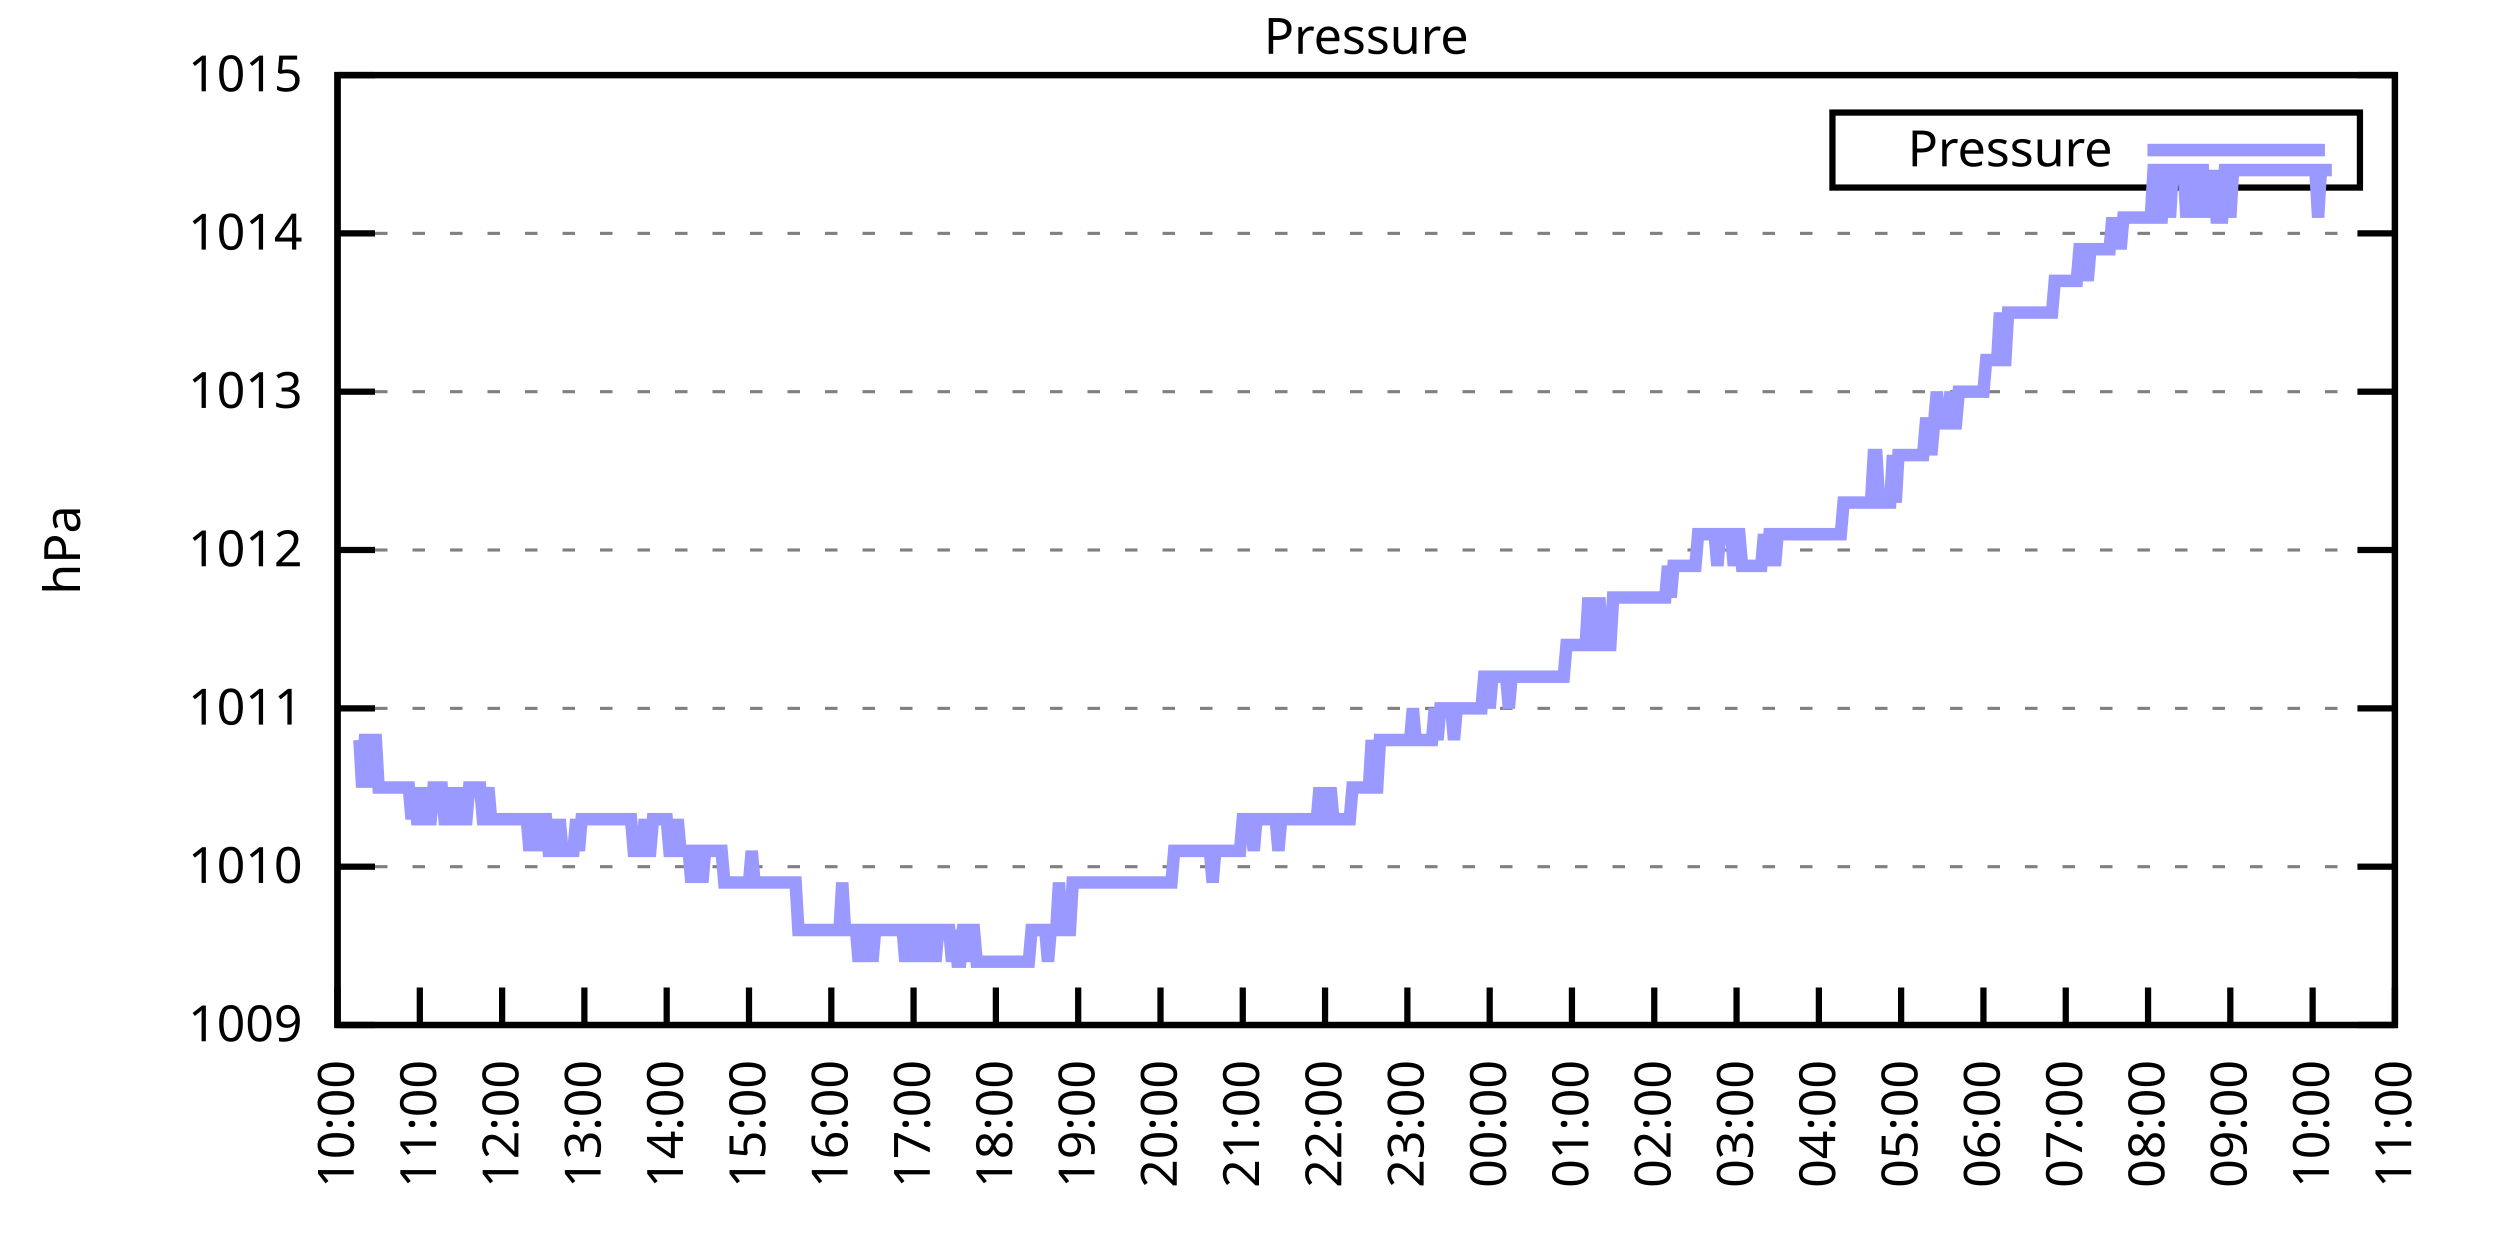
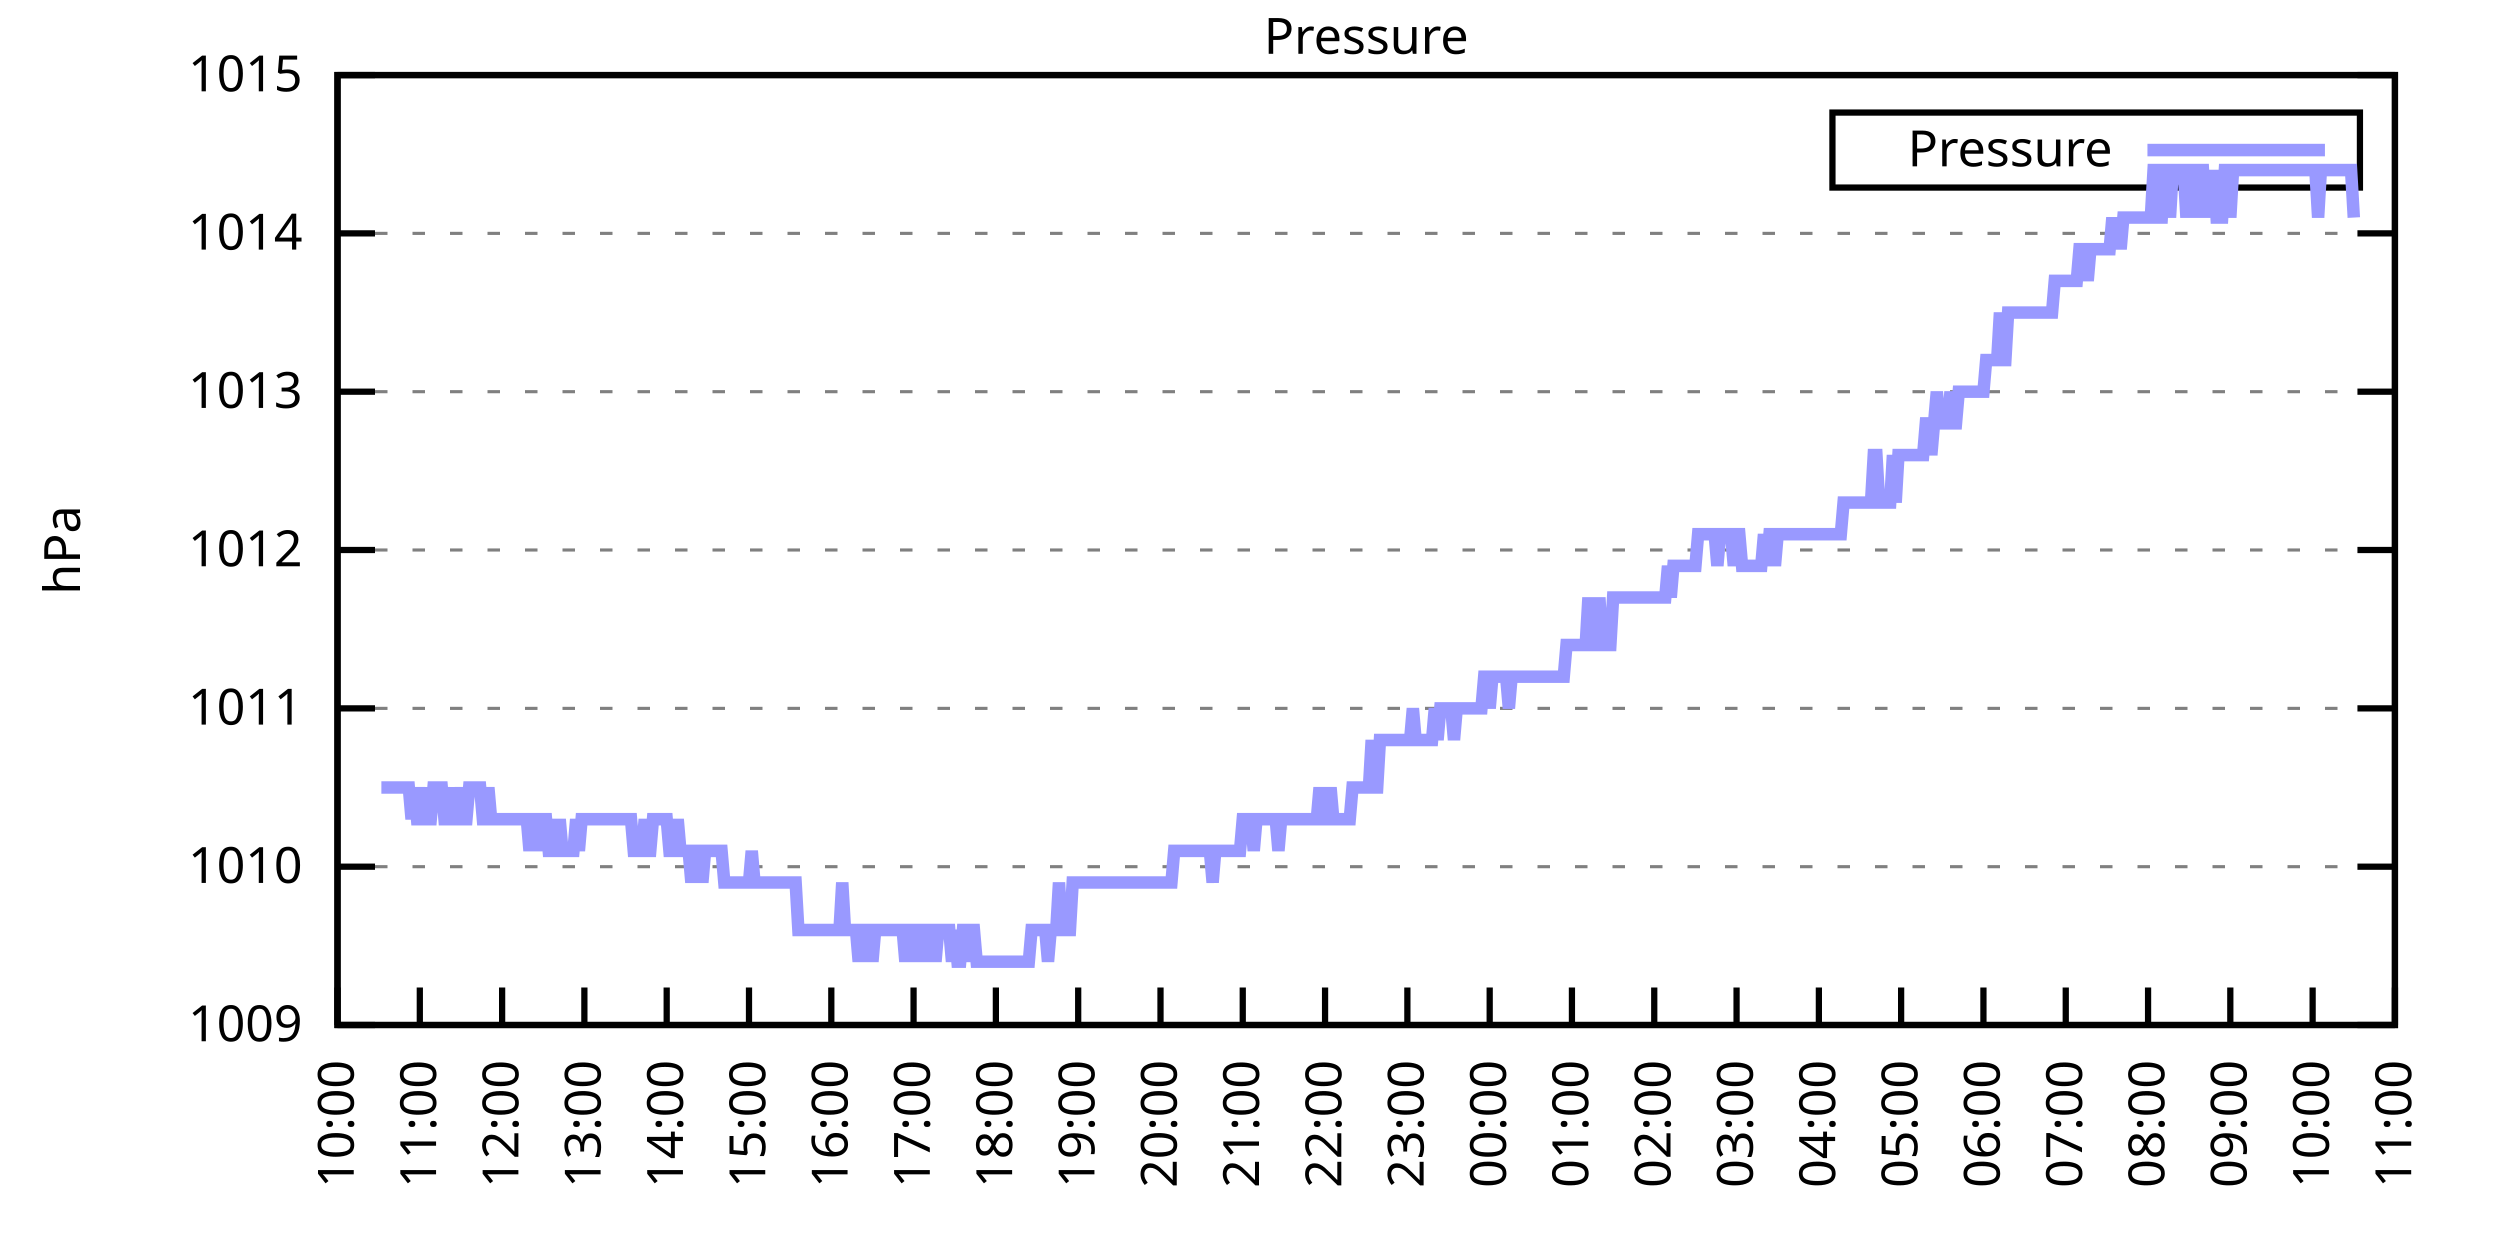
<svg xmlns="http://www.w3.org/2000/svg" xmlns:xlink="http://www.w3.org/1999/xlink" width="400" height="200" viewBox="0 0 400 200">
  <g id="gnuplot_canvas">
    <rect x="0" y="0" width="400" height="200" fill="none" />
    <defs>
      <circle id="gpDot" r="0.5" stroke-width="0.5" stroke="currentColor" />
      <path id="gpPt0" stroke-width="0.333" stroke="currentColor" d="M-1,0 h2 M0,-1 v2" />
      <path id="gpPt1" stroke-width="0.333" stroke="currentColor" d="M-1,-1 L1,1 M1,-1 L-1,1" />
      <path id="gpPt2" stroke-width="0.333" stroke="currentColor" d="M-1,0 L1,0 M0,-1 L0,1 M-1,-1 L1,1 M-1,1 L1,-1" />
      <rect id="gpPt3" stroke-width="0.333" stroke="currentColor" x="-1" y="-1" width="2" height="2" />
      <rect id="gpPt4" stroke-width="0.333" stroke="currentColor" fill="currentColor" x="-1" y="-1" width="2" height="2" />
      <circle id="gpPt5" stroke-width="0.333" stroke="currentColor" cx="0" cy="0" r="1" />
      <use xlink:href="#gpPt5" id="gpPt6" fill="currentColor" stroke="none" />
      <path id="gpPt7" stroke-width="0.333" stroke="currentColor" d="M0,-1.33 L-1.33,0.67 L1.33,0.67 z" />
      <use xlink:href="#gpPt7" id="gpPt8" fill="currentColor" stroke="none" />
      <use xlink:href="#gpPt7" id="gpPt9" stroke="currentColor" transform="rotate(180)" />
      <use xlink:href="#gpPt9" id="gpPt10" fill="currentColor" stroke="none" />
      <use xlink:href="#gpPt3" id="gpPt11" stroke="currentColor" transform="rotate(45)" />
      <use xlink:href="#gpPt11" id="gpPt12" fill="currentColor" stroke="none" />
      <path id="gpPt13" stroke-width="0.333" stroke="currentColor" d="M0,1.330 L1.265,0.411 L0.782,-1.067 L-0.782,-1.076 L-1.265,0.411 z" />
      <use xlink:href="#gpPt13" id="gpPt14" fill="currentColor" stroke="none" />
      <filter id="textbox" filterUnits="objectBoundingBox" x="0" y="0" height="1" width="1">
        <feFlood flood-color="white" flood-opacity="1" result="bgnd" />
        <feComposite in="SourceGraphic" in2="bgnd" operator="atop" />
      </filter>
      <filter id="greybox" filterUnits="objectBoundingBox" x="0" y="0" height="1" width="1">
        <feFlood flood-color="lightgrey" flood-opacity="1" result="grey" />
        <feComposite in="SourceGraphic" in2="grey" operator="atop" />
      </filter>
    </defs>
    <g fill="none" color="white" stroke="currentColor" stroke-width="1.00" stroke-linecap="butt" stroke-linejoin="miter">
</g>
    <g fill="none" color="black" stroke="currentColor" stroke-width="1.00" stroke-linecap="butt" stroke-linejoin="miter">
      <g stroke="none" shape-rendering="crispEdges">
        <polygon fill="rgb(255, 255, 255)" points="54.00,164.00 383.18,164.00 383.18,12.02 54.00,12.02 " />
      </g>
    </g>
    <g fill="none" color="black" stroke="currentColor" stroke-width="1.00" stroke-linecap="butt" stroke-linejoin="miter">
</g>
    <g fill="none" color="black" stroke="black" stroke-width="0.50" stroke-linecap="butt" stroke-linejoin="miter">
</g>
    <g fill="none" color="gray" stroke="currentColor" stroke-width="0.50" stroke-linecap="butt" stroke-linejoin="miter">
      <path stroke="gray" stroke-dasharray="2,4" class="gridline" d="M54.00,164.00 L383.19,164.00  " />
    </g>
    <g fill="none" color="gray" stroke="gray" stroke-width="1.00" stroke-linecap="butt" stroke-linejoin="miter">
</g>
    <g fill="none" color="black" stroke="currentColor" stroke-width="1.00" stroke-linecap="butt" stroke-linejoin="miter">
      <path stroke="black" d="M54.00,164.00 L60.00,164.00 M383.19,164.00 L377.19,164.00  " />
      <g transform="translate(48.40,166.60)" stroke="none" fill="black" font-family="Sans" font-size="8.00" text-anchor="end">
        <text>
          <tspan font-family="Sans"> 1009</tspan>
        </text>
      </g>
    </g>
    <g fill="none" color="black" stroke="currentColor" stroke-width="1.00" stroke-linecap="butt" stroke-linejoin="miter">
</g>
    <g fill="none" color="black" stroke="black" stroke-width="0.50" stroke-linecap="butt" stroke-linejoin="miter">
</g>
    <g fill="none" color="gray" stroke="currentColor" stroke-width="0.50" stroke-linecap="butt" stroke-linejoin="miter">
      <path stroke="gray" stroke-dasharray="2,4" class="gridline" d="M54.00,138.67 L383.19,138.67  " />
    </g>
    <g fill="none" color="gray" stroke="gray" stroke-width="1.00" stroke-linecap="butt" stroke-linejoin="miter">
</g>
    <g fill="none" color="black" stroke="currentColor" stroke-width="1.00" stroke-linecap="butt" stroke-linejoin="miter">
      <path stroke="black" d="M54.00,138.67 L60.00,138.67 M383.19,138.67 L377.19,138.67  " />
      <g transform="translate(48.40,141.27)" stroke="none" fill="black" font-family="Sans" font-size="8.00" text-anchor="end">
        <text>
          <tspan font-family="Sans"> 1010</tspan>
        </text>
      </g>
    </g>
    <g fill="none" color="black" stroke="currentColor" stroke-width="1.00" stroke-linecap="butt" stroke-linejoin="miter">
</g>
    <g fill="none" color="black" stroke="black" stroke-width="0.50" stroke-linecap="butt" stroke-linejoin="miter">
</g>
    <g fill="none" color="gray" stroke="currentColor" stroke-width="0.50" stroke-linecap="butt" stroke-linejoin="miter">
      <path stroke="gray" stroke-dasharray="2,4" class="gridline" d="M54.00,113.34 L383.19,113.34  " />
    </g>
    <g fill="none" color="gray" stroke="gray" stroke-width="1.00" stroke-linecap="butt" stroke-linejoin="miter">
</g>
    <g fill="none" color="black" stroke="currentColor" stroke-width="1.00" stroke-linecap="butt" stroke-linejoin="miter">
      <path stroke="black" d="M54.00,113.34 L60.00,113.34 M383.19,113.34 L377.19,113.34  " />
      <g transform="translate(48.40,115.94)" stroke="none" fill="black" font-family="Sans" font-size="8.00" text-anchor="end">
        <text>
          <tspan font-family="Sans"> 1011</tspan>
        </text>
      </g>
    </g>
    <g fill="none" color="black" stroke="currentColor" stroke-width="1.00" stroke-linecap="butt" stroke-linejoin="miter">
</g>
    <g fill="none" color="black" stroke="black" stroke-width="0.50" stroke-linecap="butt" stroke-linejoin="miter">
</g>
    <g fill="none" color="gray" stroke="currentColor" stroke-width="0.50" stroke-linecap="butt" stroke-linejoin="miter">
      <path stroke="gray" stroke-dasharray="2,4" class="gridline" d="M54.00,88.00 L383.19,88.00  " />
    </g>
    <g fill="none" color="gray" stroke="gray" stroke-width="1.00" stroke-linecap="butt" stroke-linejoin="miter">
</g>
    <g fill="none" color="black" stroke="currentColor" stroke-width="1.00" stroke-linecap="butt" stroke-linejoin="miter">
      <path stroke="black" d="M54.00,88.00 L60.00,88.00 M383.19,88.00 L377.19,88.00  " />
      <g transform="translate(48.40,90.60)" stroke="none" fill="black" font-family="Sans" font-size="8.00" text-anchor="end">
        <text>
          <tspan font-family="Sans"> 1012</tspan>
        </text>
      </g>
    </g>
    <g fill="none" color="black" stroke="currentColor" stroke-width="1.00" stroke-linecap="butt" stroke-linejoin="miter">
</g>
    <g fill="none" color="black" stroke="black" stroke-width="0.50" stroke-linecap="butt" stroke-linejoin="miter">
</g>
    <g fill="none" color="gray" stroke="currentColor" stroke-width="0.50" stroke-linecap="butt" stroke-linejoin="miter">
      <path stroke="gray" stroke-dasharray="2,4" class="gridline" d="M54.00,62.67 L383.19,62.67  " />
    </g>
    <g fill="none" color="gray" stroke="gray" stroke-width="1.00" stroke-linecap="butt" stroke-linejoin="miter">
</g>
    <g fill="none" color="black" stroke="currentColor" stroke-width="1.00" stroke-linecap="butt" stroke-linejoin="miter">
      <path stroke="black" d="M54.00,62.67 L60.00,62.67 M383.19,62.67 L377.19,62.67  " />
      <g transform="translate(48.40,65.27)" stroke="none" fill="black" font-family="Sans" font-size="8.00" text-anchor="end">
        <text>
          <tspan font-family="Sans"> 1013</tspan>
        </text>
      </g>
    </g>
    <g fill="none" color="black" stroke="currentColor" stroke-width="1.00" stroke-linecap="butt" stroke-linejoin="miter">
</g>
    <g fill="none" color="black" stroke="black" stroke-width="0.50" stroke-linecap="butt" stroke-linejoin="miter">
</g>
    <g fill="none" color="gray" stroke="currentColor" stroke-width="0.50" stroke-linecap="butt" stroke-linejoin="miter">
      <path stroke="gray" stroke-dasharray="2,4" class="gridline" d="M54.00,37.34 L383.19,37.34  " />
    </g>
    <g fill="none" color="gray" stroke="gray" stroke-width="1.00" stroke-linecap="butt" stroke-linejoin="miter">
</g>
    <g fill="none" color="black" stroke="currentColor" stroke-width="1.00" stroke-linecap="butt" stroke-linejoin="miter">
      <path stroke="black" d="M54.00,37.34 L60.00,37.34 M383.19,37.34 L377.19,37.34  " />
      <g transform="translate(48.40,39.94)" stroke="none" fill="black" font-family="Sans" font-size="8.00" text-anchor="end">
        <text>
          <tspan font-family="Sans"> 1014</tspan>
        </text>
      </g>
    </g>
    <g fill="none" color="black" stroke="currentColor" stroke-width="1.00" stroke-linecap="butt" stroke-linejoin="miter">
</g>
    <g fill="none" color="black" stroke="black" stroke-width="0.50" stroke-linecap="butt" stroke-linejoin="miter">
</g>
    <g fill="none" color="gray" stroke="currentColor" stroke-width="0.50" stroke-linecap="butt" stroke-linejoin="miter">
      <path stroke="gray" stroke-dasharray="2,4" class="gridline" d="M54.00,12.01 L383.19,12.01  " />
    </g>
    <g fill="none" color="gray" stroke="gray" stroke-width="1.00" stroke-linecap="butt" stroke-linejoin="miter">
</g>
    <g fill="none" color="black" stroke="currentColor" stroke-width="1.00" stroke-linecap="butt" stroke-linejoin="miter">
      <path stroke="black" d="M54.00,12.01 L60.00,12.01 M383.19,12.01 L377.19,12.01  " />
      <g transform="translate(48.40,14.61)" stroke="none" fill="black" font-family="Sans" font-size="8.00" text-anchor="end">
        <text>
          <tspan font-family="Sans"> 1015</tspan>
        </text>
      </g>
    </g>
    <g fill="none" color="black" stroke="currentColor" stroke-width="1.00" stroke-linecap="butt" stroke-linejoin="miter">
      <path stroke="black" d="M54.00,164.00 L54.00,158.00  " />
      <g transform="translate(56.60,169.60) rotate(270.00)" stroke="none" fill="black" font-family="Sans" font-size="8.00" text-anchor="end">
        <text>
          <tspan font-family="Sans">10:00</tspan>
        </text>
      </g>
    </g>
    <g fill="none" color="black" stroke="currentColor" stroke-width="1.00" stroke-linecap="butt" stroke-linejoin="miter">
      <path stroke="black" d="M67.17,164.00 L67.17,158.00  " />
      <g transform="translate(69.77,169.60) rotate(270.00)" stroke="none" fill="black" font-family="Sans" font-size="8.00" text-anchor="end">
        <text>
          <tspan font-family="Sans">11:00</tspan>
        </text>
      </g>
    </g>
    <g fill="none" color="black" stroke="currentColor" stroke-width="1.00" stroke-linecap="butt" stroke-linejoin="miter">
      <path stroke="black" d="M80.34,164.00 L80.34,158.00  " />
      <g transform="translate(82.94,169.60) rotate(270.00)" stroke="none" fill="black" font-family="Sans" font-size="8.00" text-anchor="end">
        <text>
          <tspan font-family="Sans">12:00</tspan>
        </text>
      </g>
    </g>
    <g fill="none" color="black" stroke="currentColor" stroke-width="1.00" stroke-linecap="butt" stroke-linejoin="miter">
      <path stroke="black" d="M93.50,164.00 L93.50,158.00  " />
      <g transform="translate(96.10,169.60) rotate(270.00)" stroke="none" fill="black" font-family="Sans" font-size="8.00" text-anchor="end">
        <text>
          <tspan font-family="Sans">13:00</tspan>
        </text>
      </g>
    </g>
    <g fill="none" color="black" stroke="currentColor" stroke-width="1.00" stroke-linecap="butt" stroke-linejoin="miter">
      <path stroke="black" d="M106.67,164.00 L106.67,158.00  " />
      <g transform="translate(109.27,169.60) rotate(270.00)" stroke="none" fill="black" font-family="Sans" font-size="8.00" text-anchor="end">
        <text>
          <tspan font-family="Sans">14:00</tspan>
        </text>
      </g>
    </g>
    <g fill="none" color="black" stroke="currentColor" stroke-width="1.00" stroke-linecap="butt" stroke-linejoin="miter">
      <path stroke="black" d="M119.84,164.00 L119.84,158.00  " />
      <g transform="translate(122.44,169.60) rotate(270.00)" stroke="none" fill="black" font-family="Sans" font-size="8.00" text-anchor="end">
        <text>
          <tspan font-family="Sans">15:00</tspan>
        </text>
      </g>
    </g>
    <g fill="none" color="black" stroke="currentColor" stroke-width="1.00" stroke-linecap="butt" stroke-linejoin="miter">
      <path stroke="black" d="M133.01,164.00 L133.01,158.00  " />
      <g transform="translate(135.61,169.60) rotate(270.00)" stroke="none" fill="black" font-family="Sans" font-size="8.00" text-anchor="end">
        <text>
          <tspan font-family="Sans">16:00</tspan>
        </text>
      </g>
    </g>
    <g fill="none" color="black" stroke="currentColor" stroke-width="1.00" stroke-linecap="butt" stroke-linejoin="miter">
      <path stroke="black" d="M146.17,164.00 L146.17,158.00  " />
      <g transform="translate(148.77,169.60) rotate(270.00)" stroke="none" fill="black" font-family="Sans" font-size="8.00" text-anchor="end">
        <text>
          <tspan font-family="Sans">17:00</tspan>
        </text>
      </g>
    </g>
    <g fill="none" color="black" stroke="currentColor" stroke-width="1.00" stroke-linecap="butt" stroke-linejoin="miter">
      <path stroke="black" d="M159.34,164.00 L159.34,158.00  " />
      <g transform="translate(161.94,169.60) rotate(270.00)" stroke="none" fill="black" font-family="Sans" font-size="8.00" text-anchor="end">
        <text>
          <tspan font-family="Sans">18:00</tspan>
        </text>
      </g>
    </g>
    <g fill="none" color="black" stroke="currentColor" stroke-width="1.00" stroke-linecap="butt" stroke-linejoin="miter">
      <path stroke="black" d="M172.51,164.00 L172.51,158.00  " />
      <g transform="translate(175.11,169.60) rotate(270.00)" stroke="none" fill="black" font-family="Sans" font-size="8.00" text-anchor="end">
        <text>
          <tspan font-family="Sans">19:00</tspan>
        </text>
      </g>
    </g>
    <g fill="none" color="black" stroke="currentColor" stroke-width="1.00" stroke-linecap="butt" stroke-linejoin="miter">
      <path stroke="black" d="M185.68,164.00 L185.68,158.00  " />
      <g transform="translate(188.28,169.60) rotate(270.00)" stroke="none" fill="black" font-family="Sans" font-size="8.00" text-anchor="end">
        <text>
          <tspan font-family="Sans">20:00</tspan>
        </text>
      </g>
    </g>
    <g fill="none" color="black" stroke="currentColor" stroke-width="1.00" stroke-linecap="butt" stroke-linejoin="miter">
      <path stroke="black" d="M198.84,164.00 L198.84,158.00  " />
      <g transform="translate(201.44,169.60) rotate(270.00)" stroke="none" fill="black" font-family="Sans" font-size="8.00" text-anchor="end">
        <text>
          <tspan font-family="Sans">21:00</tspan>
        </text>
      </g>
    </g>
    <g fill="none" color="black" stroke="currentColor" stroke-width="1.00" stroke-linecap="butt" stroke-linejoin="miter">
      <path stroke="black" d="M212.01,164.00 L212.01,158.00  " />
      <g transform="translate(214.61,169.60) rotate(270.00)" stroke="none" fill="black" font-family="Sans" font-size="8.00" text-anchor="end">
        <text>
          <tspan font-family="Sans">22:00</tspan>
        </text>
      </g>
    </g>
    <g fill="none" color="black" stroke="currentColor" stroke-width="1.00" stroke-linecap="butt" stroke-linejoin="miter">
      <path stroke="black" d="M225.18,164.00 L225.18,158.00  " />
      <g transform="translate(227.78,169.60) rotate(270.00)" stroke="none" fill="black" font-family="Sans" font-size="8.00" text-anchor="end">
        <text>
          <tspan font-family="Sans">23:00</tspan>
        </text>
      </g>
    </g>
    <g fill="none" color="black" stroke="currentColor" stroke-width="1.00" stroke-linecap="butt" stroke-linejoin="miter">
      <path stroke="black" d="M238.35,164.00 L238.35,158.00  " />
      <g transform="translate(240.95,169.60) rotate(270.00)" stroke="none" fill="black" font-family="Sans" font-size="8.00" text-anchor="end">
        <text>
          <tspan font-family="Sans">00:00</tspan>
        </text>
      </g>
    </g>
    <g fill="none" color="black" stroke="currentColor" stroke-width="1.00" stroke-linecap="butt" stroke-linejoin="miter">
      <path stroke="black" d="M251.51,164.00 L251.51,158.00  " />
      <g transform="translate(254.11,169.60) rotate(270.00)" stroke="none" fill="black" font-family="Sans" font-size="8.00" text-anchor="end">
        <text>
          <tspan font-family="Sans">01:00</tspan>
        </text>
      </g>
    </g>
    <g fill="none" color="black" stroke="currentColor" stroke-width="1.00" stroke-linecap="butt" stroke-linejoin="miter">
      <path stroke="black" d="M264.68,164.00 L264.68,158.00  " />
      <g transform="translate(267.28,169.60) rotate(270.00)" stroke="none" fill="black" font-family="Sans" font-size="8.00" text-anchor="end">
        <text>
          <tspan font-family="Sans">02:00</tspan>
        </text>
      </g>
    </g>
    <g fill="none" color="black" stroke="currentColor" stroke-width="1.00" stroke-linecap="butt" stroke-linejoin="miter">
      <path stroke="black" d="M277.85,164.00 L277.85,158.00  " />
      <g transform="translate(280.45,169.60) rotate(270.00)" stroke="none" fill="black" font-family="Sans" font-size="8.00" text-anchor="end">
        <text>
          <tspan font-family="Sans">03:00</tspan>
        </text>
      </g>
    </g>
    <g fill="none" color="black" stroke="currentColor" stroke-width="1.00" stroke-linecap="butt" stroke-linejoin="miter">
      <path stroke="black" d="M291.02,164.00 L291.02,158.00  " />
      <g transform="translate(293.62,169.60) rotate(270.00)" stroke="none" fill="black" font-family="Sans" font-size="8.00" text-anchor="end">
        <text>
          <tspan font-family="Sans">04:00</tspan>
        </text>
      </g>
    </g>
    <g fill="none" color="black" stroke="currentColor" stroke-width="1.00" stroke-linecap="butt" stroke-linejoin="miter">
      <path stroke="black" d="M304.18,164.00 L304.18,158.00  " />
      <g transform="translate(306.78,169.60) rotate(270.00)" stroke="none" fill="black" font-family="Sans" font-size="8.00" text-anchor="end">
        <text>
          <tspan font-family="Sans">05:00</tspan>
        </text>
      </g>
    </g>
    <g fill="none" color="black" stroke="currentColor" stroke-width="1.00" stroke-linecap="butt" stroke-linejoin="miter">
      <path stroke="black" d="M317.35,164.00 L317.35,158.00  " />
      <g transform="translate(319.95,169.60) rotate(270.00)" stroke="none" fill="black" font-family="Sans" font-size="8.00" text-anchor="end">
        <text>
          <tspan font-family="Sans">06:00</tspan>
        </text>
      </g>
    </g>
    <g fill="none" color="black" stroke="currentColor" stroke-width="1.00" stroke-linecap="butt" stroke-linejoin="miter">
      <path stroke="black" d="M330.52,164.00 L330.52,158.00  " />
      <g transform="translate(333.12,169.60) rotate(270.00)" stroke="none" fill="black" font-family="Sans" font-size="8.00" text-anchor="end">
        <text>
          <tspan font-family="Sans">07:00</tspan>
        </text>
      </g>
    </g>
    <g fill="none" color="black" stroke="currentColor" stroke-width="1.00" stroke-linecap="butt" stroke-linejoin="miter">
      <path stroke="black" d="M343.69,164.00 L343.69,158.00  " />
      <g transform="translate(346.29,169.60) rotate(270.00)" stroke="none" fill="black" font-family="Sans" font-size="8.00" text-anchor="end">
        <text>
          <tspan font-family="Sans">08:00</tspan>
        </text>
      </g>
    </g>
    <g fill="none" color="black" stroke="currentColor" stroke-width="1.00" stroke-linecap="butt" stroke-linejoin="miter">
      <path stroke="black" d="M356.85,164.00 L356.85,158.00  " />
      <g transform="translate(359.45,169.60) rotate(270.00)" stroke="none" fill="black" font-family="Sans" font-size="8.00" text-anchor="end">
        <text>
          <tspan font-family="Sans">09:00</tspan>
        </text>
      </g>
    </g>
    <g fill="none" color="black" stroke="currentColor" stroke-width="1.00" stroke-linecap="butt" stroke-linejoin="miter">
      <path stroke="black" d="M370.02,164.00 L370.02,158.00  " />
      <g transform="translate(372.62,169.60) rotate(270.00)" stroke="none" fill="black" font-family="Sans" font-size="8.00" text-anchor="end">
        <text>
          <tspan font-family="Sans">10:00</tspan>
        </text>
      </g>
    </g>
    <g fill="none" color="black" stroke="currentColor" stroke-width="1.00" stroke-linecap="butt" stroke-linejoin="miter">
      <path stroke="black" d="M383.19,164.00 L383.19,158.00  " />
      <g transform="translate(385.79,169.60) rotate(270.00)" stroke="none" fill="black" font-family="Sans" font-size="8.00" text-anchor="end">
        <text>
          <tspan font-family="Sans">11:00</tspan>
        </text>
      </g>
    </g>
    <g fill="none" color="black" stroke="currentColor" stroke-width="1.00" stroke-linecap="butt" stroke-linejoin="miter">
</g>
    <g fill="none" color="black" stroke="currentColor" stroke-width="1.00" stroke-linecap="butt" stroke-linejoin="miter">
      <path stroke="black" d="M54.00,12.01 L54.00,164.00 L383.19,164.00 L383.19,12.01 L54.00,12.01 Z  " />
    </g>
    <g fill="none" color="black" stroke="currentColor" stroke-width="1.00" stroke-linecap="butt" stroke-linejoin="miter">
</g>
    <g fill="none" color="black" stroke="currentColor" stroke-width="1.00" stroke-linecap="butt" stroke-linejoin="miter">
      <path stroke="black" d="M293.19,30.01 L293.19,18.01 L377.59,18.01 L377.59,30.01 L293.19,30.01 Z  " />
    </g>
    <g id="Pressure_plot_1">
      <g fill="none" color="white" stroke="black" stroke-width="2.00" stroke-linecap="butt" stroke-linejoin="miter">
</g>
      <g fill="none" color="black" stroke="currentColor" stroke-width="2.00" stroke-linecap="butt" stroke-linejoin="miter">
        <g transform="translate(337.99,26.61)" stroke="none" fill="black" font-family="Sans" font-size="8.00" text-anchor="end">
          <text>
            <tspan font-family="Sans">Pressure</tspan>
          </text>
        </g>
      </g>
      <g fill="none" color="black" stroke="currentColor" stroke-width="2.00" stroke-linecap="butt" stroke-linejoin="miter">
-         <path stroke="rgb(153, 153, 255)" d="M343.59,24.01 L371.99,24.01 M57.51,118.40 L57.95,126.00 L58.39,118.40 L58.83,118.40 L59.27,126.00 L59.71,118.40   L60.14,118.40 L60.58,126.00 L61.02,126.00 L61.46,126.00 L61.90,126.00 L62.34,126.00 L62.78,126.00 L63.22,126.00   L63.66,126.00 L64.10,126.00 L64.53,126.00 L64.97,126.00 L65.41,126.00 L65.85,131.07 L66.29,126.00 L66.73,131.07   L67.17,131.07 L67.61,131.07 L68.05,126.00 L68.48,131.07 L68.92,131.07 L69.36,126.00 L69.80,126.00 L70.24,126.00   L70.68,126.00 L71.12,131.07 L71.56,131.07 L72.00,126.00 L72.43,131.07 L72.87,131.07 L73.31,131.07 L73.75,126.00   L74.19,131.07 L74.63,131.07 L75.07,126.00 L75.51,126.00 L75.95,126.00 L76.38,126.00 L76.82,126.00 L77.26,131.07   L77.70,131.07 L78.14,126.00 L78.58,131.07 L79.02,131.07 L79.46,131.07 L79.90,131.07 L80.34,131.07 L80.77,131.07   L81.21,131.07 L81.65,131.07 L82.09,131.07 L82.53,131.07 L82.97,131.07 L83.41,131.07 L83.85,131.07 L84.29,131.07   L84.72,136.14 L85.16,131.07 L85.60,131.07 L86.04,131.07 L86.48,136.14 L86.92,131.07 L87.36,131.07 L87.80,136.14   L88.24,136.14 L88.67,131.07 L89.11,136.14 L89.55,131.07 L89.99,136.14 L90.43,136.14 L90.87,136.14 L91.31,136.14   L91.75,136.14 L92.19,131.07 L92.62,136.14 L93.06,131.07 L93.50,131.07 L93.94,131.07 L94.38,131.07 L94.82,131.07   L95.26,131.07 L95.70,131.07 L96.14,131.07 L96.58,131.07 L97.01,131.07 L97.45,131.07 L97.89,131.07 L98.33,131.07   L98.77,131.07 L99.21,131.07 L99.65,131.07 L100.09,131.07 L100.53,131.07 L100.96,131.07 L101.40,136.14 L101.84,136.14   L102.28,136.14 L102.72,136.14 L103.16,131.07 L103.60,136.14 L104.04,136.14 L104.48,131.07 L104.91,131.07 L105.35,131.07   L105.79,131.07 L106.23,131.07 L106.67,131.07 L107.11,136.14 L107.55,136.14 L107.99,136.14 L108.43,131.07 L108.87,136.14   L109.30,136.14 L109.74,136.14 L110.18,136.14 L110.62,141.20 L111.06,136.14 L111.50,136.14 L111.94,136.14 L112.38,141.20   L112.82,136.14 L113.25,136.14 L113.69,136.14 L114.13,136.14 L114.57,136.14 L115.01,136.14 L115.45,136.14 L115.89,141.20   L116.33,141.20 L116.77,141.20 L117.20,141.20 L117.64,141.20 L118.08,141.20 L118.52,141.20 L118.96,141.20 L119.40,141.20   L119.84,141.20 L120.28,136.14 L120.72,141.20 L121.15,141.20 L121.59,141.20 L122.03,141.20 L122.47,141.20 L122.91,141.20   L123.35,141.20 L123.79,141.20 L124.23,141.20 L124.67,141.20 L125.11,141.20 L125.54,141.20 L125.98,141.20 L126.42,141.20   L126.86,141.20 L127.30,141.20 L127.74,148.80 L128.18,148.80 L128.62,148.80 L129.06,148.80 L129.49,148.80 L129.93,148.80   L130.37,148.80 L130.81,148.80 L131.25,148.80 L131.69,148.80 L132.13,148.80 L132.57,148.80 L133.01,148.80 L133.44,148.80   L133.88,148.80 L134.32,148.80 L134.76,141.20 L135.20,148.80 L135.64,148.80 L136.08,148.80 L136.52,148.80 L136.96,148.80   L137.39,153.87 L137.83,148.80 L138.27,148.80 L138.71,153.87 L139.15,148.80 L139.59,153.87 L140.03,148.80 L140.47,148.80   L140.91,148.80 L141.35,148.80 L141.78,148.80 L142.22,148.80 L142.66,148.80 L143.10,148.80 L143.54,148.80 L143.98,148.80   L144.42,148.80 L144.86,153.87 L145.30,148.80 L145.73,153.87 L146.17,148.80 L146.61,148.80 L147.05,153.87 L147.49,148.80   L147.93,153.87 L148.37,148.80 L148.81,148.80 L149.25,148.80 L149.68,153.87 L150.12,148.80 L150.56,148.80 L151.00,148.80   L151.44,148.80 L151.88,148.80 L152.32,153.87 L152.76,148.80 L153.20,153.87 L153.63,153.87 L154.07,148.80 L154.51,148.80   L154.95,153.87 L155.39,148.80 L155.83,148.80 L156.27,153.87 L156.71,153.87 L157.15,153.87 L157.59,153.87 L158.02,153.87   L158.46,153.87 L158.90,153.87 L159.34,153.87 L159.78,153.87 L160.22,153.87 L160.66,153.87 L161.10,153.87 L161.54,153.87   L161.97,153.87 L162.41,153.87 L162.85,153.87 L163.29,153.87 L163.73,153.87 L164.17,153.87 L164.61,153.87 L165.05,148.80   L165.49,148.80 L165.92,148.80 L166.36,148.80 L166.80,148.80 L167.24,148.80 L167.68,153.87 L168.12,148.80 L168.56,148.80   L169.00,148.80 L169.44,141.20 L169.87,148.80 L170.31,148.80 L170.75,148.80 L171.19,148.80 L171.63,141.20 L172.07,141.20   L172.51,141.20 L172.95,141.20 L173.39,141.20 L173.83,141.20 L174.26,141.20 L174.70,141.20 L175.14,141.20 L175.58,141.20   L176.02,141.20 L176.46,141.20 L176.90,141.20 L177.34,141.20 L177.78,141.20 L178.21,141.20 L178.65,141.20 L179.09,141.20   L179.53,141.20 L179.97,141.20 L180.41,141.20 L180.85,141.20 L181.29,141.20 L181.73,141.20 L182.16,141.20 L182.60,141.20   L183.04,141.20 L183.48,141.20 L183.92,141.20 L184.36,141.20 L184.80,141.20 L185.24,141.20 L185.68,141.20 L186.11,141.20   L186.55,141.20 L186.99,141.20 L187.43,141.20 L187.87,136.14 L188.31,136.14 L188.75,136.14 L189.19,136.14 L189.63,136.14   L190.07,136.14 L190.50,136.14 L190.94,136.14 L191.38,136.14 L191.82,136.14 L192.26,136.14 L192.70,136.14 L193.14,136.14   L193.58,136.14 L194.02,141.20 L194.45,136.14 L194.89,136.14 L195.33,136.14 L195.77,136.14 L196.21,136.14 L196.65,136.14   L197.09,136.14 L197.53,136.14 L197.97,136.14 L198.40,136.14 L198.84,131.07 L199.28,131.07 L199.72,131.07 L200.16,131.07   L200.60,136.14 L201.04,131.07 L201.48,131.07 L201.92,131.07 L202.35,131.07 L202.79,131.07 L203.23,131.07 L203.67,131.07   L204.11,131.07 L204.55,136.14 L204.99,131.07 L205.43,131.07 L205.87,131.07 L206.31,131.07 L206.74,131.07 L207.18,131.07   L207.62,131.07 L208.06,131.07 L208.50,131.07 L208.94,131.07 L209.38,131.07 L209.82,131.07 L210.26,131.07 L210.69,131.07   L211.13,126.00 L211.57,131.07 L212.01,131.07 L212.45,131.07 L212.89,126.00 L213.33,131.07 L213.77,131.07 L214.21,131.07   L214.64,131.07 L215.08,131.07 L215.52,131.07 L215.96,131.07 L216.40,126.00 L216.84,126.00 L217.28,126.00 L217.72,126.00   L218.16,126.00 L218.60,126.00 L219.03,126.00 L219.47,118.40 L219.91,126.00 L220.35,126.00 L220.79,118.40 L221.23,118.40   L221.67,118.40 L222.11,118.40 L222.55,118.40 L222.98,118.40 L223.42,118.40 L223.86,118.40 L224.30,118.40 L224.74,118.40   L225.18,118.40 L225.62,118.40 L226.06,113.34 L226.50,118.40 L226.93,118.40 L227.37,118.40 L227.81,118.40 L228.25,118.40   L228.69,118.40 L229.13,118.40 L229.57,113.34 L230.01,118.40 L230.45,113.34 L230.88,113.34 L231.32,113.34 L231.76,113.34   L232.20,113.34 L232.64,118.40 L233.08,113.34 L233.52,113.34 L233.96,113.34 L234.40,113.34 L234.84,113.34 L235.27,113.34   L235.71,113.34 L236.15,113.34 L236.59,113.34 L237.03,113.34 L237.47,108.27 L237.91,108.27 L238.35,113.34 L238.79,108.27   L239.22,108.27 L239.66,108.27 L240.10,108.27 L240.54,108.27 L240.98,108.27 L241.42,113.34 L241.86,108.27 L242.30,108.27   L242.74,108.27 L243.17,108.27 L243.61,108.27 L244.05,108.27 L244.49,108.27 L244.93,108.27 L245.37,108.27 L245.81,108.27   L246.25,108.27 L246.69,108.27 L247.12,108.27 L247.56,108.27 L248.00,108.27 L248.44,108.27 L248.88,108.27 L249.32,108.27   L249.76,108.27 L250.20,108.27 L250.64,103.20 L251.08,103.20 L251.51,103.20 L251.95,103.20 L252.39,103.20 L252.83,103.20   L253.27,103.20 L253.71,103.20 L254.15,95.60 L254.59,103.20 L255.03,103.20 L255.46,103.20 L255.90,95.60 L256.34,103.20   L256.78,103.20 L257.22,103.20 L257.66,103.20 L258.10,95.60 L258.54,95.60 L258.98,95.60 L259.41,95.60 L259.85,95.60   L260.29,95.60 L260.73,95.60 L261.17,95.60 L261.61,95.60 L262.05,95.60 L262.49,95.60 L262.93,95.60 L263.36,95.60   L263.80,95.60 L264.24,95.60 L264.68,95.60 L265.12,95.60 L265.56,95.60 L266.00,95.60 L266.44,95.60 L266.88,90.54   L267.32,95.60 L267.75,90.54 L268.19,90.54 L268.63,90.54 L269.07,90.54 L269.51,90.54 L269.95,90.54 L270.39,90.54   L270.83,90.54 L271.27,90.54 L271.70,85.47 L272.14,85.47 L272.58,85.47 L273.02,85.47 L273.46,85.47 L273.90,85.47   L274.34,85.47 L274.78,90.54 L275.22,85.47 L275.65,85.47 L276.09,85.47 L276.53,85.47 L276.97,85.47 L277.41,90.54   L277.85,85.47 L278.29,85.47 L278.73,90.54 L279.17,90.54 L279.60,90.54 L280.04,90.54 L280.48,90.54 L280.92,90.54   L281.36,90.54 L281.80,90.54 L282.24,85.47 L282.68,90.54 L283.12,85.47 L283.56,85.47 L283.99,90.54 L284.43,85.47   L284.87,85.47 L285.31,85.47 L285.75,85.47 L286.19,85.47 L286.63,85.47 L287.07,85.47 L287.51,85.47 L287.94,85.47   L288.38,85.47 L288.82,85.47 L289.26,85.47 L289.70,85.47 L290.14,85.47 L290.58,85.47 L291.02,85.47 L291.46,85.47   L291.89,85.47 L292.33,85.47 L292.77,85.47 L293.21,85.47 L293.65,85.47 L294.09,85.47 L294.53,85.47 L294.97,80.41   L295.41,80.41 L295.84,80.41 L296.28,80.41 L296.72,80.41 L297.16,80.41 L297.60,80.41 L298.04,80.41 L298.48,80.41   L298.92,80.41 L299.36,80.41 L299.80,72.81 L300.23,72.81 L300.67,80.41 L301.11,80.41 L301.55,80.41 L301.99,80.41   L302.43,80.41 L302.87,72.81 L303.31,80.41 L303.75,72.81 L304.18,72.81 L304.62,72.81 L305.06,72.81 L305.50,72.81   L305.94,72.81 L306.38,72.81 L306.82,72.81 L307.26,72.81 L307.70,72.81 L308.13,67.74 L308.57,67.74 L309.01,72.81   L309.45,67.74 L309.89,62.67 L310.33,67.74 L310.77,67.74 L311.21,67.74 L311.65,67.74 L312.08,62.67 L312.52,67.74   L312.96,67.74 L313.40,62.67 L313.84,62.67 L314.28,62.67 L314.72,62.67 L315.16,62.67 L315.60,62.67 L316.04,62.67   L316.47,62.67 L316.91,62.67 L317.35,62.67 L317.79,57.61 L318.23,57.61 L318.67,57.61 L319.11,57.61 L319.55,57.61   L319.99,50.01 L320.42,57.61 L320.86,57.61 L321.30,50.01 L321.74,50.01 L322.18,50.01 L322.62,50.01 L323.06,50.01   L323.50,50.01 L323.94,50.01 L324.37,50.01 L324.81,50.01 L325.25,50.01 L325.69,50.01 L326.13,50.01 L326.57,50.01   L327.01,50.01 L327.45,50.01 L327.89,50.01 L328.33,50.01 L328.76,44.94 L329.20,44.94 L329.64,44.94 L330.08,44.94   L330.52,44.94 L330.96,44.94 L331.40,44.94 L331.84,44.94 L332.28,44.94 L332.71,39.87 L333.15,39.87 L333.59,39.87   L334.03,44.94 L334.47,39.87 L334.91,39.87 L335.35,39.87 L335.79,39.87 L336.23,39.87 L336.66,39.87 L337.10,39.87   L337.54,39.87 L337.98,34.81 L338.42,39.87 L338.86,34.81 L339.30,39.87 L339.74,34.81 L340.18,34.81 L340.61,34.81   L341.05,34.81 L341.49,34.81 L341.93,34.81 L342.37,34.81 L342.81,34.81 L343.25,34.81 L343.69,34.81 L344.13,34.81   L344.57,27.21 L345.00,27.21 L345.44,34.81 L345.88,34.81 L346.32,27.21 L346.76,27.21 L347.20,34.81 L347.64,27.21   L348.08,27.21 L348.52,27.21 L348.95,27.21 L349.39,27.21 L349.83,34.81 L350.27,27.21 L350.71,27.21 L351.15,27.21   L351.59,34.81 L352.03,27.21 L352.47,27.21 L352.90,34.81 L353.34,27.21 L353.78,34.81 L354.22,27.21 L354.66,34.81   L355.10,34.81 L355.54,34.81 L355.98,27.21 L356.42,27.21 L356.85,34.81 L357.29,27.21 L357.73,27.21 L358.17,27.21   L358.61,27.21 L359.05,27.21 L359.49,27.21 L359.93,27.21 L360.37,27.21 L360.81,27.21 L361.24,27.21 L361.68,27.21   L362.12,27.21 L362.56,27.21 L363.00,27.21 L363.44,27.21 L363.88,27.21 L364.32,27.21 L364.76,27.21 L365.19,27.21   L365.63,27.21 L366.07,27.21 L366.51,27.21 L366.95,27.21 L367.39,27.21 L367.83,27.21 L368.27,27.21 L368.71,27.21   L369.14,27.21 L369.58,27.21 L370.02,27.21 L370.46,27.21 L370.90,34.81 L371.34,27.21 L371.78,27.21 L372.22,27.21   L372.66,27.21 L373.09,27.21  " />
+         <path stroke="rgb(153, 153, 255)" d="M343.59,24.01 L371.99,24.01 M61.02,126.00 L61.46,126.00 L61.90,126.00 L62.34,126.00 L62.78,126.00 L63.22,126.00   L63.66,126.00 L64.10,126.00 L64.53,126.00 L64.97,126.00 L65.41,126.00 L65.85,131.07 L66.29,126.00 L66.73,131.07   L67.17,131.07 L67.61,131.07 L68.05,126.00 L68.48,131.07 L68.92,131.07 L69.36,126.00 L69.80,126.00 L70.24,126.00   L70.68,126.00 L71.12,131.07 L71.56,131.07 L72.00,126.00 L72.43,131.07 L72.87,131.07 L73.31,131.07 L73.75,126.00   L74.19,131.07 L74.63,131.07 L75.07,126.00 L75.51,126.00 L75.95,126.00 L76.38,126.00 L76.82,126.00 L77.26,131.07   L77.70,131.07 L78.14,126.00 L78.58,131.07 L79.02,131.07 L79.46,131.07 L79.90,131.07 L80.34,131.07 L80.77,131.07   L81.21,131.07 L81.65,131.07 L82.09,131.07 L82.53,131.07 L82.97,131.07 L83.41,131.07 L83.85,131.07 L84.29,131.07   L84.72,136.14 L85.16,131.07 L85.60,131.07 L86.04,131.07 L86.48,136.14 L86.92,131.07 L87.36,131.07 L87.80,136.14   L88.24,136.14 L88.67,131.07 L89.11,136.14 L89.55,131.07 L89.99,136.14 L90.43,136.14 L90.87,136.14 L91.31,136.14   L91.75,136.14 L92.19,131.07 L92.62,136.14 L93.06,131.07 L93.50,131.07 L93.94,131.07 L94.38,131.07 L94.82,131.07   L95.26,131.07 L95.70,131.07 L96.14,131.07 L96.58,131.07 L97.01,131.07 L97.45,131.07 L97.89,131.07 L98.33,131.07   L98.77,131.07 L99.21,131.07 L99.65,131.07 L100.09,131.07 L100.53,131.07 L100.96,131.07 L101.40,136.14 L101.84,136.14   L102.28,136.14 L102.72,136.14 L103.16,131.07 L103.60,136.14 L104.04,136.14 L104.48,131.07 L104.91,131.07 L105.35,131.07   L105.79,131.07 L106.23,131.07 L106.67,131.07 L107.11,136.14 L107.55,136.14 L107.99,136.14 L108.43,131.07 L108.87,136.14   L109.30,136.14 L109.74,136.14 L110.18,136.14 L110.62,141.20 L111.06,136.14 L111.50,136.14 L111.94,136.14 L112.38,141.20   L112.82,136.14 L113.25,136.14 L113.69,136.14 L114.13,136.14 L114.57,136.14 L115.01,136.14 L115.45,136.14 L115.89,141.20   L116.33,141.20 L116.77,141.20 L117.20,141.20 L117.64,141.20 L118.08,141.20 L118.52,141.20 L118.96,141.20 L119.40,141.20   L119.84,141.20 L120.28,136.14 L120.72,141.20 L121.15,141.20 L121.59,141.20 L122.03,141.20 L122.47,141.20 L122.91,141.20   L123.35,141.20 L123.79,141.20 L124.23,141.20 L124.67,141.20 L125.11,141.20 L125.54,141.20 L125.98,141.20 L126.42,141.20   L126.86,141.20 L127.30,141.20 L127.74,148.80 L128.18,148.80 L128.62,148.80 L129.06,148.80 L129.49,148.80 L129.93,148.80   L130.37,148.80 L130.81,148.80 L131.25,148.80 L131.69,148.80 L132.13,148.80 L132.57,148.80 L133.01,148.80 L133.44,148.80   L133.88,148.80 L134.32,148.80 L134.76,141.20 L135.20,148.80 L135.64,148.80 L136.08,148.80 L136.52,148.80 L136.96,148.80   L137.39,153.87 L137.83,148.80 L138.27,148.80 L138.71,153.87 L139.15,148.80 L139.59,153.87 L140.03,148.80 L140.47,148.80   L140.91,148.80 L141.35,148.80 L141.78,148.80 L142.22,148.80 L142.66,148.80 L143.10,148.80 L143.54,148.80 L143.98,148.80   L144.42,148.80 L144.86,153.87 L145.30,148.80 L145.73,153.87 L146.17,148.80 L146.61,148.80 L147.05,153.87 L147.49,148.80   L147.93,153.87 L148.37,148.80 L148.81,148.80 L149.25,148.80 L149.68,153.87 L150.12,148.80 L150.56,148.80 L151.00,148.80   L151.44,148.80 L151.88,148.80 L152.32,153.87 L152.76,148.80 L153.20,153.87 L153.63,153.87 L154.07,148.80 L154.51,148.80   L154.95,153.87 L155.39,148.80 L155.83,148.80 L156.27,153.87 L156.71,153.87 L157.15,153.87 L157.59,153.87 L158.02,153.87   L158.46,153.87 L158.90,153.87 L159.34,153.87 L159.78,153.87 L160.22,153.87 L160.66,153.87 L161.10,153.87 L161.54,153.87   L161.97,153.87 L162.41,153.87 L162.85,153.87 L163.29,153.87 L163.73,153.87 L164.17,153.87 L164.61,153.87 L165.05,148.80   L165.49,148.80 L165.92,148.80 L166.36,148.80 L166.80,148.80 L167.24,148.80 L167.68,153.87 L168.12,148.80 L168.56,148.80   L169.00,148.80 L169.44,141.20 L169.87,148.80 L170.31,148.80 L170.75,148.80 L171.19,148.80 L171.63,141.20 L172.07,141.20   L172.51,141.20 L172.95,141.20 L173.39,141.20 L173.83,141.20 L174.26,141.20 L174.70,141.20 L175.14,141.20 L175.58,141.20   L176.02,141.20 L176.46,141.20 L176.90,141.20 L177.34,141.20 L177.78,141.20 L178.21,141.20 L178.65,141.20 L179.09,141.20   L179.53,141.20 L179.97,141.20 L180.41,141.20 L180.85,141.20 L181.29,141.20 L181.73,141.20 L182.16,141.20 L182.60,141.20   L183.04,141.20 L183.48,141.20 L183.92,141.20 L184.36,141.20 L184.80,141.20 L185.24,141.20 L185.68,141.20 L186.11,141.20   L186.55,141.20 L186.99,141.20 L187.43,141.20 L187.87,136.14 L188.31,136.14 L188.75,136.14 L189.19,136.14 L189.63,136.14   L190.07,136.14 L190.50,136.14 L190.94,136.14 L191.38,136.14 L191.82,136.14 L192.26,136.14 L192.70,136.14 L193.14,136.14   L193.58,136.14 L194.02,141.20 L194.45,136.14 L194.89,136.14 L195.33,136.14 L195.77,136.14 L196.21,136.14 L196.65,136.14   L197.09,136.14 L197.53,136.14 L197.97,136.14 L198.40,136.14 L198.84,131.07 L199.28,131.07 L199.72,131.07 L200.16,131.07   L200.60,136.14 L201.04,131.07 L201.48,131.07 L201.92,131.07 L202.35,131.07 L202.79,131.07 L203.23,131.07 L203.67,131.07   L204.11,131.07 L204.55,136.14 L204.99,131.07 L205.43,131.07 L205.87,131.07 L206.31,131.07 L206.74,131.07 L207.18,131.07   L207.62,131.07 L208.06,131.07 L208.50,131.07 L208.94,131.07 L209.38,131.07 L209.82,131.07 L210.26,131.07 L210.69,131.07   L211.13,126.00 L211.57,131.07 L212.01,131.07 L212.45,131.07 L212.89,126.00 L213.33,131.07 L213.77,131.07 L214.21,131.07   L214.64,131.07 L215.08,131.07 L215.52,131.07 L215.96,131.07 L216.40,126.00 L216.84,126.00 L217.28,126.00 L217.72,126.00   L218.16,126.00 L218.60,126.00 L219.03,126.00 L219.47,118.40 L219.91,126.00 L220.35,126.00 L220.79,118.40 L221.23,118.40   L221.67,118.40 L222.11,118.40 L222.55,118.40 L222.98,118.40 L223.42,118.40 L223.86,118.40 L224.30,118.40 L224.74,118.40   L225.18,118.40 L225.62,118.40 L226.06,113.34 L226.50,118.40 L226.93,118.40 L227.37,118.40 L227.81,118.40 L228.25,118.40   L228.69,118.40 L229.13,118.40 L229.57,113.34 L230.01,118.40 L230.45,113.34 L230.88,113.34 L231.32,113.34 L231.76,113.34   L232.20,113.34 L232.64,118.40 L233.08,113.34 L233.52,113.34 L233.96,113.34 L234.40,113.34 L234.84,113.34 L235.27,113.34   L235.71,113.34 L236.15,113.34 L236.59,113.34 L237.03,113.34 L237.47,108.27 L237.91,108.27 L238.35,113.34 L238.79,108.27   L239.22,108.27 L239.66,108.27 L240.10,108.27 L240.54,108.27 L240.98,108.27 L241.42,113.34 L241.86,108.27 L242.30,108.27   L242.74,108.27 L243.17,108.27 L243.61,108.27 L244.05,108.27 L244.49,108.27 L244.93,108.27 L245.37,108.27 L245.81,108.27   L246.25,108.27 L246.69,108.27 L247.12,108.27 L247.56,108.27 L248.00,108.27 L248.44,108.27 L248.88,108.27 L249.32,108.27   L249.76,108.27 L250.20,108.27 L250.64,103.20 L251.08,103.20 L251.51,103.20 L251.95,103.20 L252.39,103.20 L252.83,103.20   L253.27,103.20 L253.71,103.20 L254.15,95.60 L254.59,103.20 L255.03,103.20 L255.46,103.20 L255.90,95.60 L256.34,103.20   L256.78,103.20 L257.22,103.20 L257.66,103.20 L258.10,95.60 L258.54,95.60 L258.98,95.60 L259.41,95.60 L259.85,95.60   L260.29,95.60 L260.73,95.60 L261.17,95.60 L261.61,95.60 L262.05,95.60 L262.49,95.60 L262.93,95.60 L263.36,95.60   L263.80,95.60 L264.24,95.60 L264.68,95.60 L265.12,95.60 L265.56,95.60 L266.00,95.60 L266.44,95.60 L266.88,90.54   L267.32,95.60 L267.75,90.54 L268.19,90.54 L268.63,90.54 L269.07,90.54 L269.51,90.54 L269.95,90.54 L270.39,90.54   L270.83,90.54 L271.27,90.54 L271.70,85.47 L272.14,85.47 L272.58,85.47 L273.02,85.47 L273.46,85.47 L273.90,85.47   L274.34,85.47 L274.78,90.54 L275.22,85.47 L275.65,85.47 L276.09,85.47 L276.53,85.47 L276.97,85.47 L277.41,90.54   L277.85,85.47 L278.29,85.47 L278.73,90.54 L279.17,90.54 L279.60,90.54 L280.04,90.54 L280.48,90.54 L280.92,90.54   L281.36,90.54 L281.80,90.54 L282.24,85.47 L282.68,90.54 L283.12,85.47 L283.56,85.47 L283.99,90.54 L284.43,85.47   L284.87,85.47 L285.31,85.47 L285.75,85.47 L286.19,85.47 L286.63,85.47 L287.07,85.47 L287.51,85.47 L287.94,85.47   L288.38,85.47 L288.82,85.47 L289.26,85.47 L289.70,85.47 L290.14,85.47 L290.58,85.47 L291.02,85.47 L291.46,85.47   L291.89,85.47 L292.33,85.47 L292.77,85.47 L293.21,85.47 L293.65,85.47 L294.09,85.47 L294.53,85.47 L294.97,80.41   L295.41,80.41 L295.84,80.41 L296.28,80.41 L296.72,80.41 L297.16,80.41 L297.60,80.41 L298.04,80.41 L298.48,80.41   L298.92,80.41 L299.36,80.41 L299.80,72.81 L300.23,72.81 L300.67,80.41 L301.11,80.41 L301.55,80.41 L301.99,80.41   L302.43,80.41 L302.87,72.81 L303.31,80.41 L303.75,72.81 L304.18,72.81 L304.62,72.81 L305.06,72.81 L305.50,72.81   L305.94,72.81 L306.38,72.81 L306.82,72.81 L307.26,72.81 L307.70,72.81 L308.13,67.74 L308.57,67.74 L309.01,72.81   L309.45,67.74 L309.89,62.67 L310.33,67.74 L310.77,67.74 L311.21,67.74 L311.65,67.74 L312.08,62.67 L312.52,67.74   L312.96,67.74 L313.40,62.67 L313.84,62.67 L314.28,62.67 L314.72,62.67 L315.16,62.67 L315.60,62.67 L316.04,62.67   L316.47,62.67 L316.91,62.67 L317.35,62.67 L317.79,57.61 L318.23,57.61 L318.67,57.61 L319.11,57.61 L319.55,57.61   L319.99,50.01 L320.42,57.61 L320.86,57.61 L321.30,50.01 L321.74,50.01 L322.18,50.01 L322.62,50.01 L323.06,50.01   L323.50,50.01 L323.94,50.01 L324.37,50.01 L324.81,50.01 L325.25,50.01 L325.69,50.01 L326.13,50.01 L326.57,50.01   L327.01,50.01 L327.45,50.01 L327.89,50.01 L328.33,50.01 L328.76,44.94 L329.20,44.94 L329.64,44.94 L330.08,44.94   L330.52,44.94 L330.96,44.94 L331.40,44.94 L331.84,44.94 L332.28,44.94 L332.71,39.87 L333.15,39.87 L333.59,39.87   L334.03,44.94 L334.47,39.87 L334.91,39.87 L335.35,39.87 L335.79,39.87 L336.23,39.87 L336.66,39.87 L337.10,39.87   L337.54,39.87 L337.98,34.81 L338.42,39.87 L338.86,34.81 L339.30,39.87 L339.74,34.81 L340.18,34.81 L340.61,34.81   L341.05,34.81 L341.49,34.81 L341.93,34.81 L342.37,34.81 L342.81,34.81 L343.25,34.81 L343.69,34.81 L344.13,34.81   L344.57,27.21 L345.00,27.21 L345.44,34.81 L345.88,34.81 L346.32,27.21 L346.76,27.21 L347.20,34.81 L347.64,27.21   L348.08,27.21 L348.52,27.21 L348.95,27.21 L349.39,27.21 L349.83,34.81 L350.27,27.21 L350.71,27.21 L351.15,27.21   L351.59,34.81 L352.03,27.21 L352.47,27.21 L352.90,34.81 L353.34,27.21 L353.78,34.81 L354.22,27.21 L354.66,34.81   L355.10,34.81 L355.54,34.81 L355.98,27.21 L356.42,27.21 L356.85,34.81 L357.29,27.21 L357.73,27.21 L358.17,27.21   L358.61,27.21 L359.05,27.21 L359.49,27.21 L359.93,27.21 L360.37,27.21 L360.81,27.21 L361.24,27.21 L361.68,27.21   L362.12,27.21 L362.56,27.21 L363.00,27.21 L363.44,27.21 L363.88,27.21 L364.32,27.21 L364.76,27.21 L365.19,27.21   L365.63,27.21 L366.07,27.21 L366.51,27.21 L366.95,27.21 L367.39,27.21 L367.83,27.21 L368.27,27.21 L368.71,27.21   L369.14,27.21 L369.58,27.21 L370.02,27.21 L370.46,27.21 L370.90,34.81 L371.34,27.21 L371.78,27.21 L372.22,27.21   L372.66,27.21 L373.09,27.21 L373.53,27.21 L373.97,27.21 L374.41,27.21 L374.85,27.21 L375.29,27.21 L375.73,27.21   L376.17,27.21 L376.61,34.81  " />
      </g>
    </g>
    <g fill="none" color="black" stroke="currentColor" stroke-width="2.00" stroke-linecap="butt" stroke-linejoin="miter">
</g>
    <g fill="none" color="black" stroke="black" stroke-width="1.00" stroke-linecap="butt" stroke-linejoin="miter">
</g>
    <g fill="none" color="black" stroke="currentColor" stroke-width="1.00" stroke-linecap="butt" stroke-linejoin="miter">
      <path stroke="black" d="M54.00,12.01 L54.00,164.00 L383.19,164.00 L383.19,12.01 L54.00,12.01 Z  " />
      <g transform="translate(12.80,88.01) rotate(270.00)" stroke="none" fill="black" font-family="Sans" font-size="8.00" text-anchor="middle">
        <text>
          <tspan font-family="Sans">hPa</tspan>
        </text>
      </g>
    </g>
    <g fill="none" color="black" stroke="currentColor" stroke-width="1.00" stroke-linecap="butt" stroke-linejoin="miter">
</g>
    <g fill="none" color="black" stroke="currentColor" stroke-width="1.00" stroke-linecap="butt" stroke-linejoin="miter">
      <g transform="translate(218.59,8.61)" stroke="none" fill="black" font-family="Sans" font-size="8.00" text-anchor="middle">
        <text>
          <tspan font-family="Sans">Pressure</tspan>
        </text>
      </g>
    </g>
    <g fill="none" color="black" stroke="currentColor" stroke-width="1.00" stroke-linecap="butt" stroke-linejoin="miter">
</g>
  </g>
</svg>
